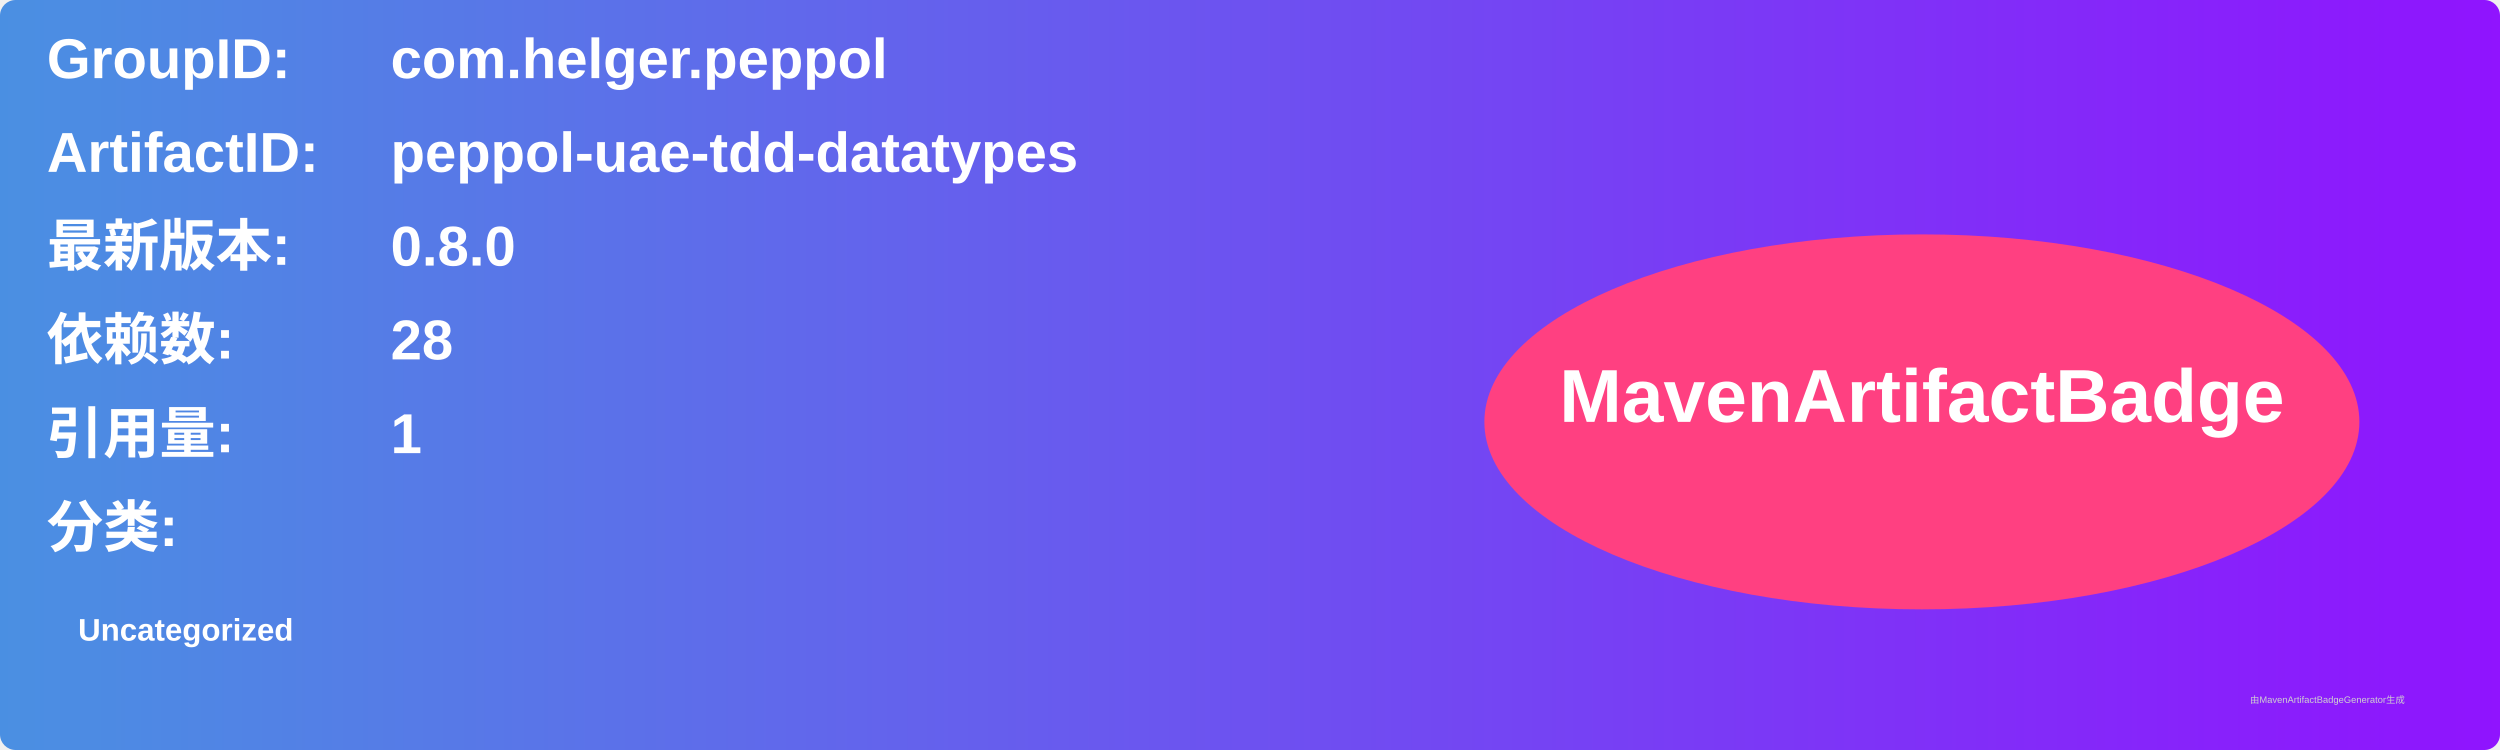
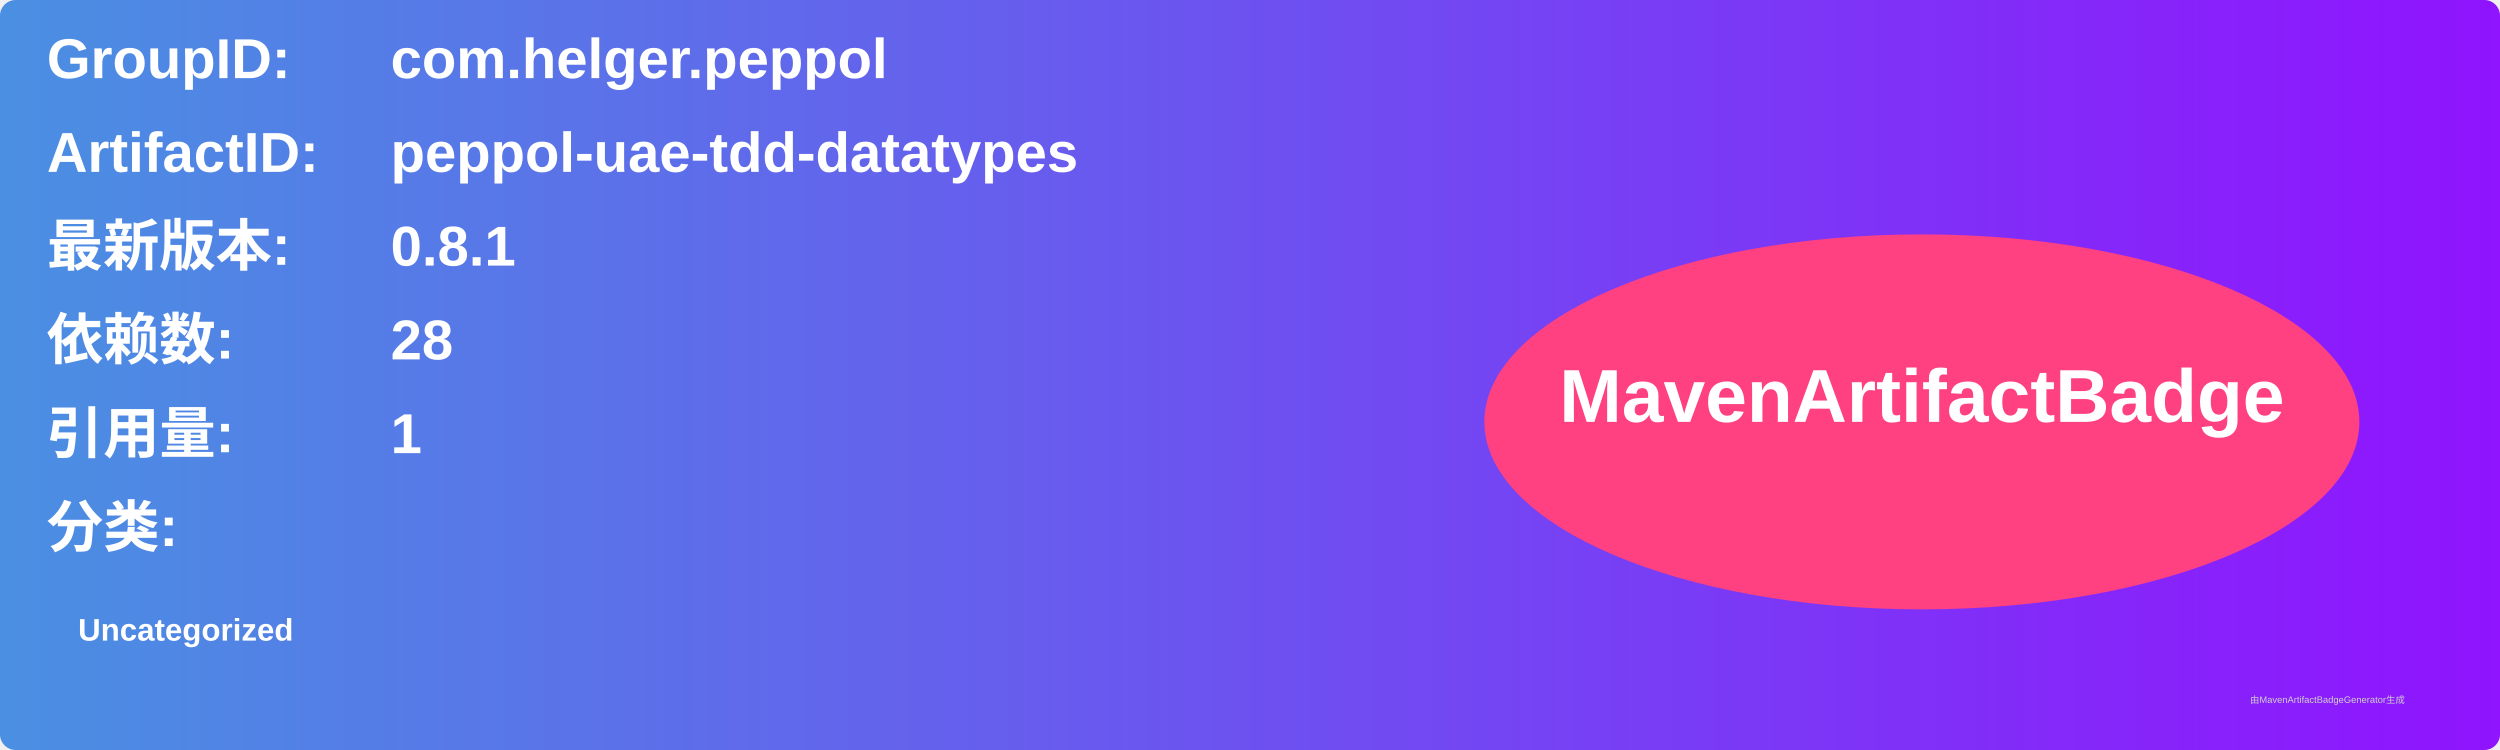
<svg xmlns="http://www.w3.org/2000/svg" width="800" height="240" viewBox="0 0 800 240">
  <linearGradient id="grad" x1="0%" y1="0%" x2="100%" y2="0%">
    <stop offset="0%" stop-color="#4a90e2" />
    <stop offset="100%" stop-color="#9013fe" />
  </linearGradient>
  <rect width="100%" height="100%" rx="5" ry="5" fill="url(#grad)" />
  <g transform="translate(15, 15)">
    <text x="0" y="10" font-family="Arial" font-size="18" fill="white" font-weight="bold" width="260">GroupID:</text>
    <text x="110" y="10" font-family="Arial" font-size="18" fill="white" font-weight="bold" width="460">com.helger.peppol</text>
    <text x="0" y="40" font-family="Arial" font-size="18" fill="white" font-weight="bold" width="260">ArtifactID:</text>
    <text x="110" y="40" font-family="Arial" font-size="18" fill="white" font-weight="bold" width="460">peppol-uae-tdd-datatypes</text>
    <text x="0" y="70" font-family="Arial" font-size="18" fill="white" font-weight="bold">最新版本:</text>
    <text x="110" y="70" font-family="Arial" font-size="18" fill="white" font-weight="bold">
-       <tspan font-weight="bold">0.8.0</tspan>
+       <tspan font-weight="bold">0.8.1</tspan>
    </text>
    <text x="0" y="100" font-family="Arial" font-size="18" fill="white" font-weight="bold">依赖数: </text>
    <text x="110" y="100" font-family="Arial" font-size="18" fill="white">
      <tspan font-weight="bold">28</tspan>
    </text>
    <text x="0" y="130" font-family="Arial" font-size="18" fill="white" font-weight="bold">引用量: </text>
    <text x="110" y="130" font-family="Arial" font-size="18" fill="white">
      <tspan font-weight="bold">1</tspan>
    </text>
    <text x="0" y="160" font-family="Arial" font-size="18" fill="white" font-weight="bold">分类:</text>
    <text x="10" y="190" font-family="Arial" font-size="10" fill="white">
      <tspan font-weight="bold">Uncategorized</tspan>
    </text>
    <ellipse cx="600" cy="120" rx="140" ry="60" fill="#ff4081" />
    <text x="600" y="120" text-anchor="middle" font-family="Arial" font-size="24" fill="white" font-weight="bold">MavenArtifactBadge</text>
  </g>
  <text x="720" y="225" font-family="Arial" font-size="3" fill="#d0d0d0">由MavenArtifactBadgeGenerator生成</text>
</svg>
